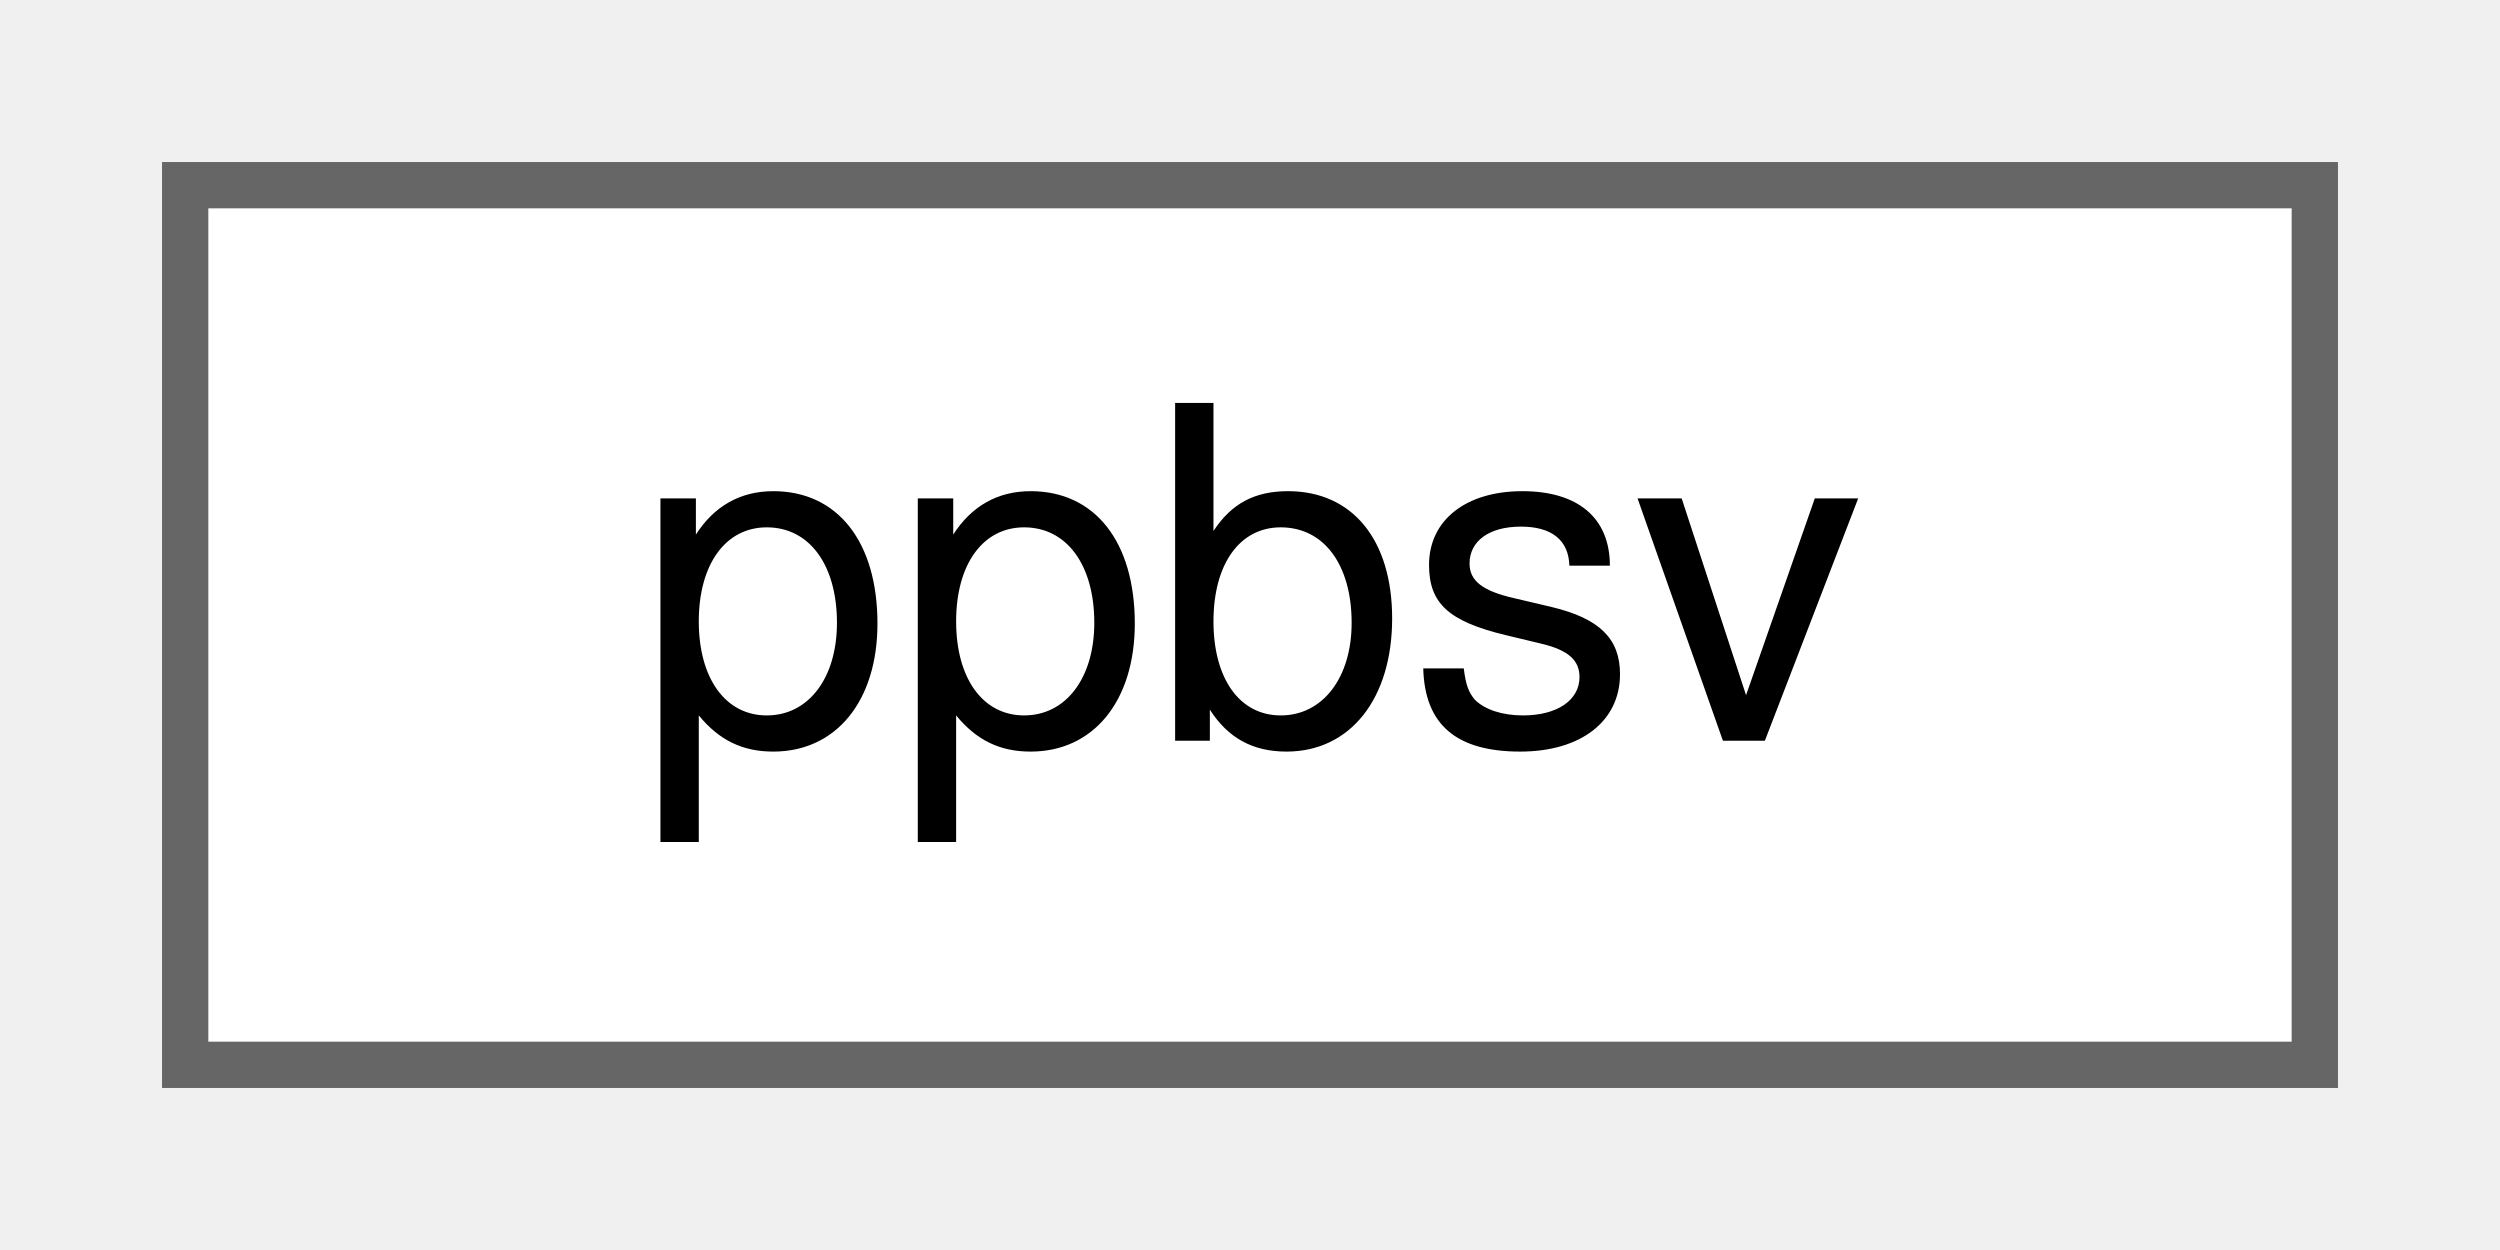
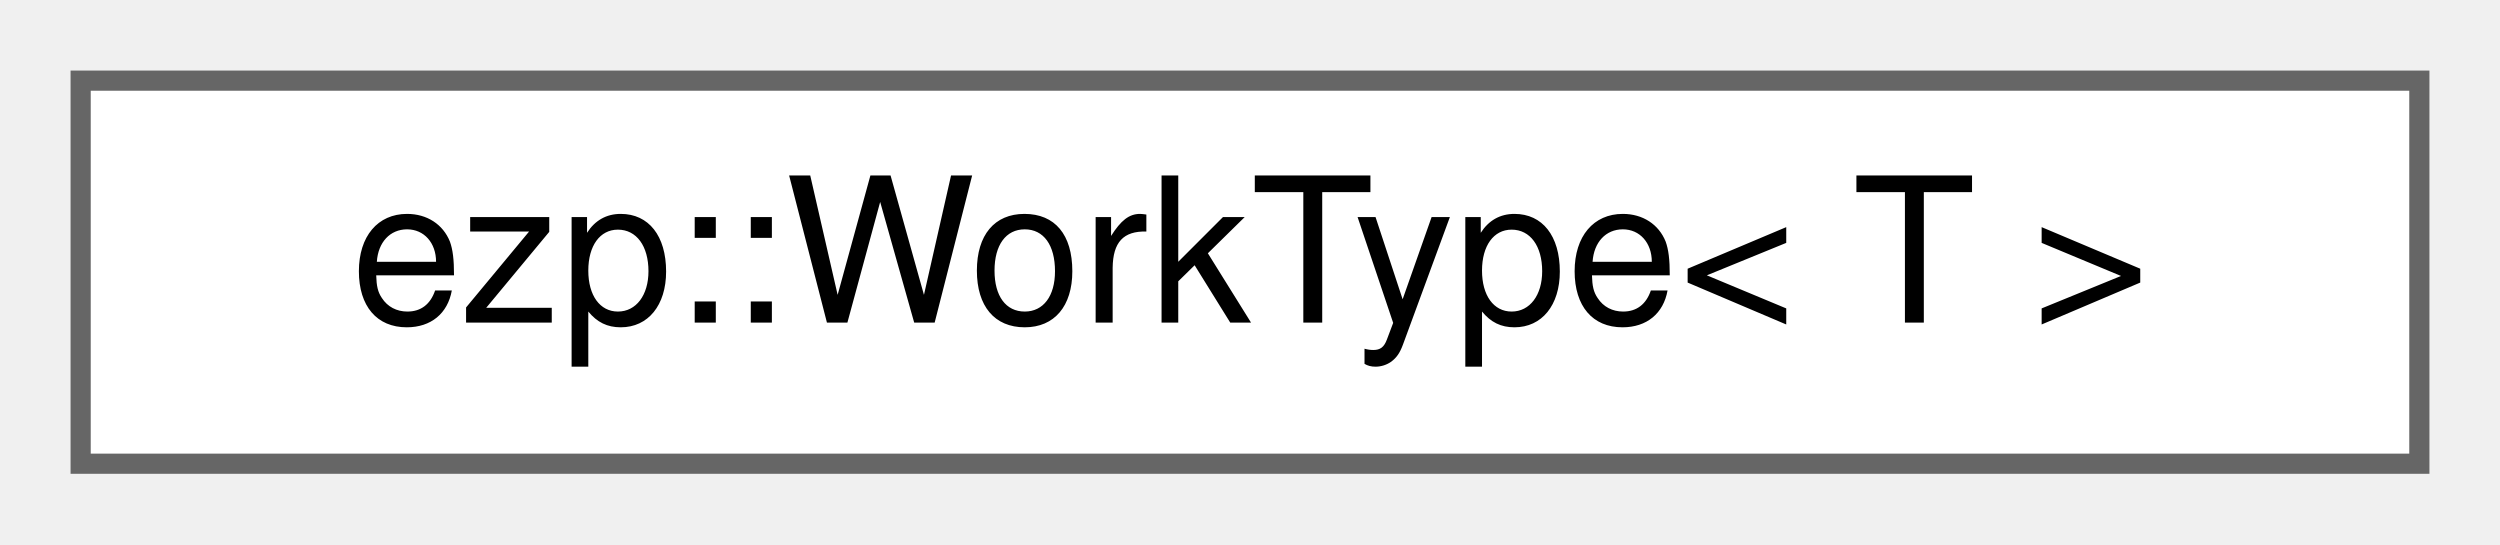
- <svg xmlns="http://www.w3.org/2000/svg" xmlns:xlink="http://www.w3.org/1999/xlink" width="54pt" height="27pt" viewBox="0.00 0.00 54.00 27.00">
+ <svg xmlns="http://www.w3.org/2000/svg" xmlns:xlink="http://www.w3.org/1999/xlink" width="124pt" height="27pt" viewBox="0.00 0.00 124.00 27.00">
  <g id="graph0" class="graph" transform="scale(1 1) rotate(0) translate(4 23)">
    <g id="Node000000" class="node">
      <g id="a_Node000000">
-         <a xlink:href="d8/dba/classppbsv.html" target="_top" xlink:title="Solver for symmetric band positive definite matrices.">
-           <polygon fill="white" stroke="#666666" points="46,-19 0,-19 0,0 46,0 46,-19" />
-           <text text-anchor="middle" x="23" y="-7" font-family="Helvetica,sans-Serif" font-size="10.00">ppbsv</text>
+         <a xlink:href="da/d62/structezp_1_1WorkType.html" target="_top" xlink:title=" ">
+           <polygon fill="white" stroke="#666666" points="116,-19 0,-19 0,0 116,0 116,-19" />
+           <text text-anchor="middle" x="58" y="-7" font-family="Helvetica,sans-Serif" font-size="10.00">ezp::WorkType&lt; T &gt;</text>
        </a>
      </g>
    </g>
  </g>
</svg>
